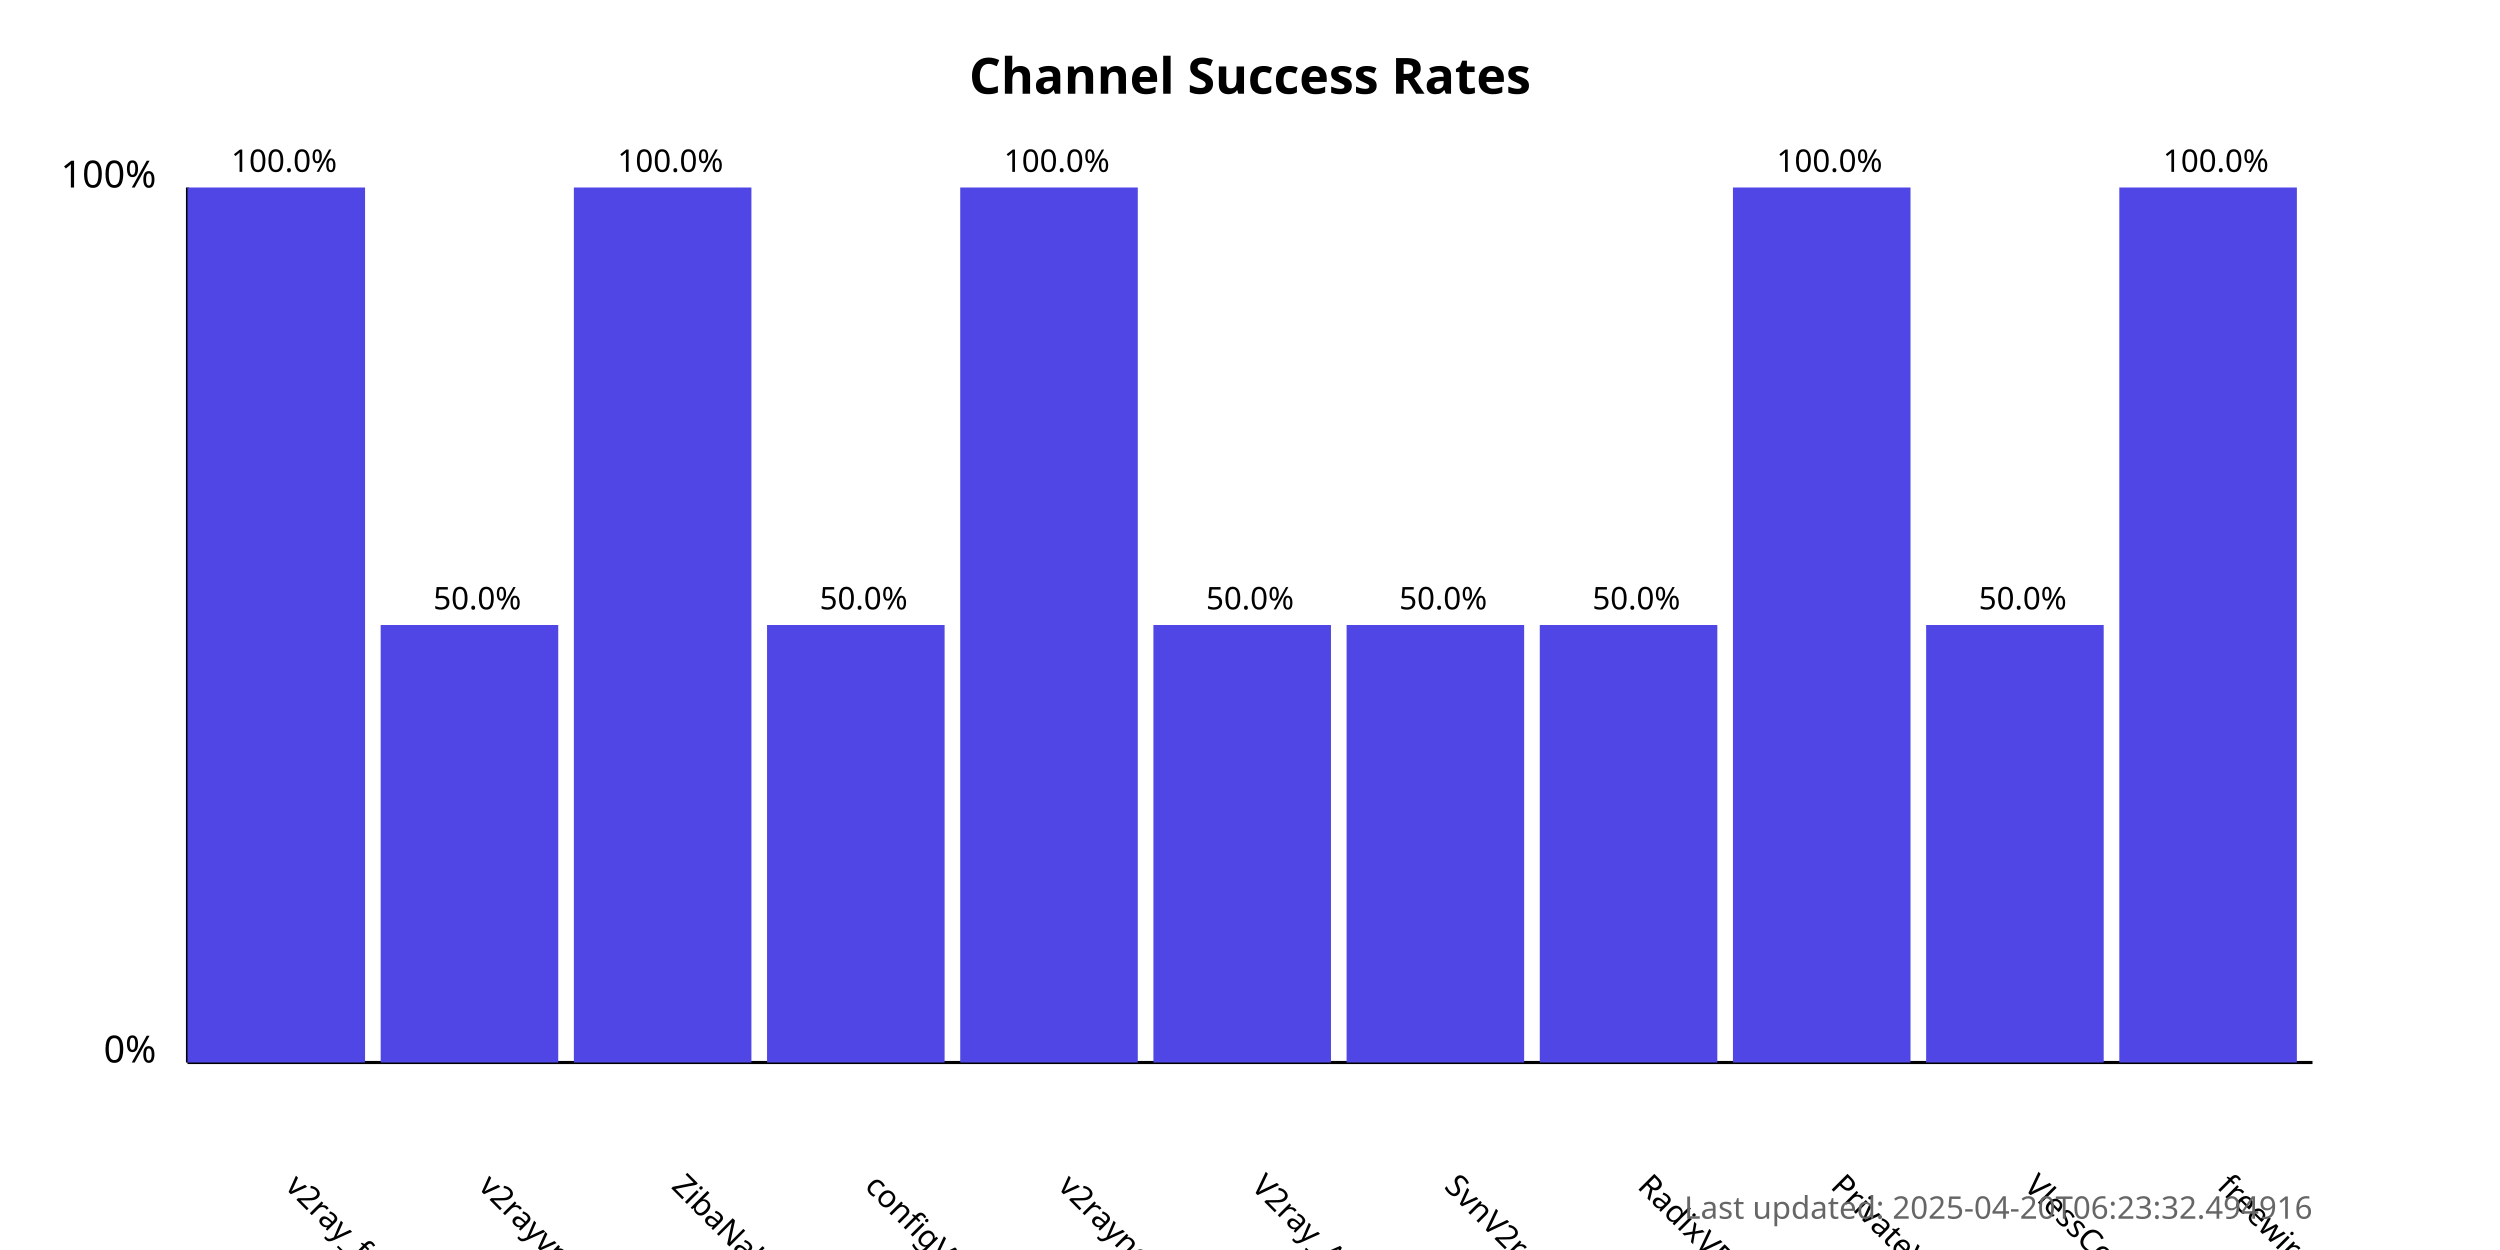
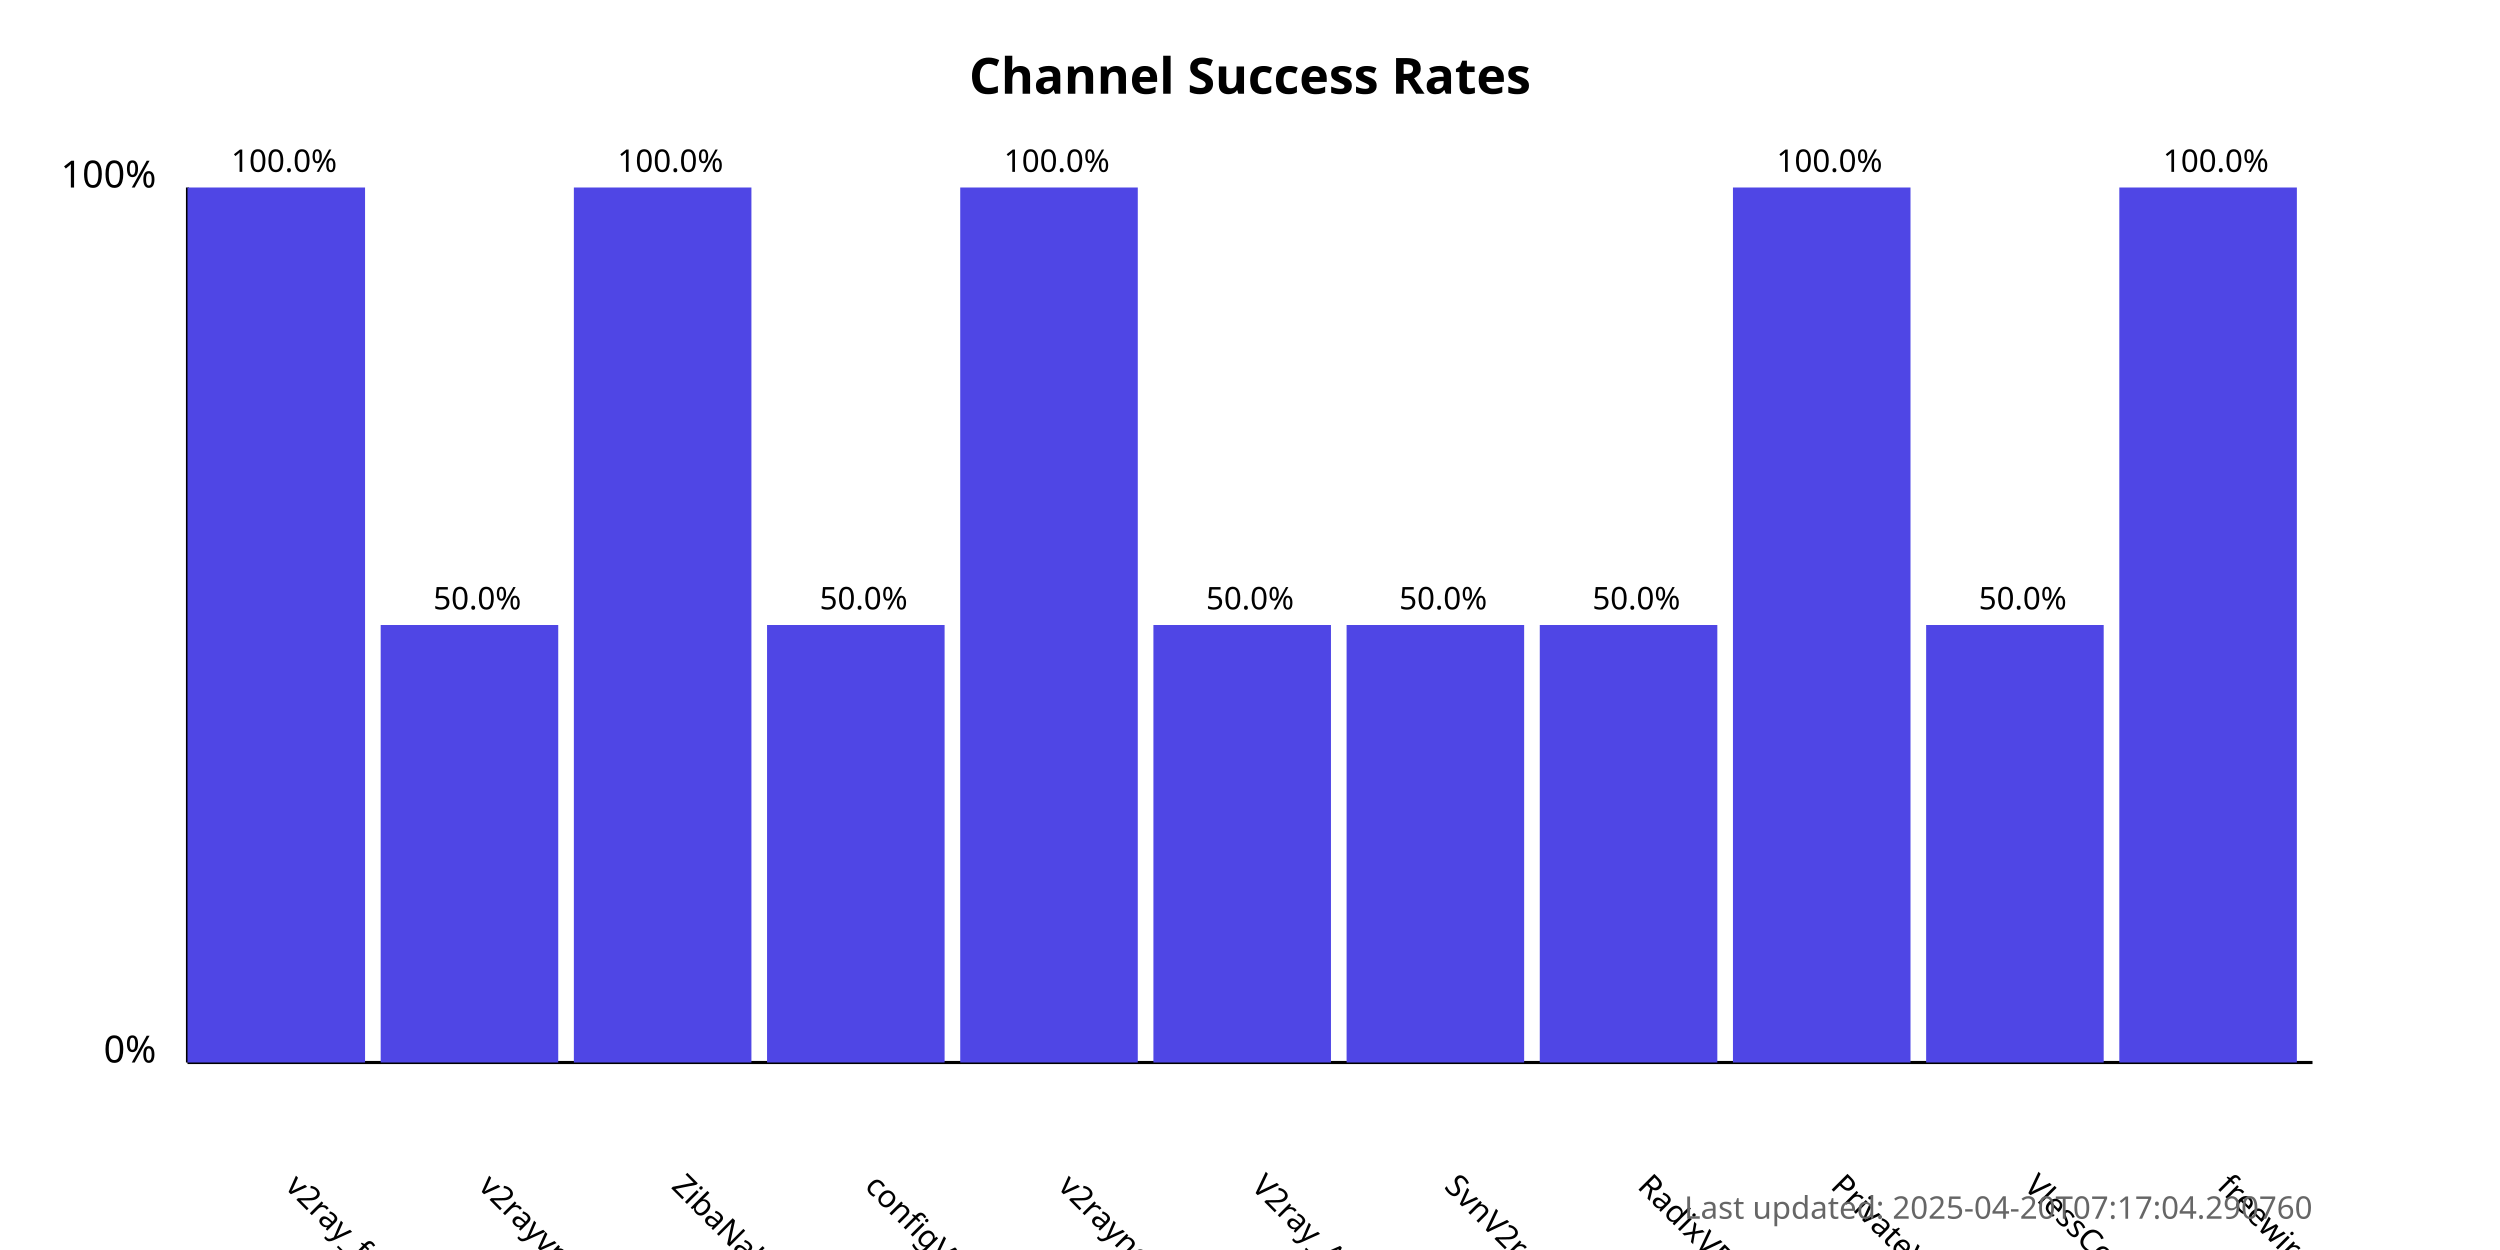
<svg xmlns="http://www.w3.org/2000/svg" width="800" height="400">
  <style>
            .chart-title { font: bold 16px sans-serif; }
            .axis-label { font: 12px sans-serif; }
            .tick-label { font: 10px sans-serif; }
            .bar { fill: #4f46e5; }
            .bar:hover { fill: #6366f1; }
            .timestamp { font: 10px sans-serif; fill: #666; }
        </style>
  <text x="400.0" y="30" text-anchor="middle" class="chart-title">
            Channel Success Rates
        </text>
  <line x1="60" y1="340" x2="60" y2="60" stroke="black" stroke-width="1" />
  <line x1="60" y1="340" x2="740" y2="340" stroke="black" stroke-width="1" />
  <text x="50" y="340" text-anchor="end" class="axis-label">0%</text>
  <text x="50" y="60" text-anchor="end" class="axis-label">100%</text>
  <g>
    <rect x="60" y="60.0" width="56.818" height="280.0" class="bar" />
    <text x="90.909" y="380" transform="rotate(45, 90.90909, 380)" text-anchor="start" class="tick-label">
                v2ray_free_conf
            </text>
    <text x="90.909" y="55.0" text-anchor="middle" class="tick-label">
                100.0%
            </text>
  </g>
  <g>
    <rect x="121.818" y="200.0" width="56.818" height="140.0" class="bar" />
    <text x="152.727" y="380" transform="rotate(45, 152.7273, 380)" text-anchor="start" class="tick-label">
                v2rayvpno
            </text>
    <text x="152.727" y="195.0" text-anchor="middle" class="tick-label">
                50.0%
            </text>
  </g>
  <g>
    <rect x="183.636" y="60.0" width="56.818" height="280.0" class="bar" />
    <text x="214.545" y="380" transform="rotate(45, 214.5455, 380)" text-anchor="start" class="tick-label">
                ZibaNabz
            </text>
    <text x="214.545" y="55.0" text-anchor="middle" class="tick-label">
                100.0%
            </text>
  </g>
  <g>
    <rect x="245.455" y="200.0" width="56.818" height="140.0" class="bar" />
    <text x="276.364" y="380" transform="rotate(45, 276.3636, 380)" text-anchor="start" class="tick-label">
                configV2rayForFree
            </text>
    <text x="276.364" y="195.0" text-anchor="middle" class="tick-label">
                50.0%
            </text>
  </g>
  <g>
    <rect x="307.273" y="60.0" width="56.818" height="280.0" class="bar" />
    <text x="338.182" y="380" transform="rotate(45, 338.1818, 380)" text-anchor="start" class="tick-label">
                v2rayngvpn
            </text>
    <text x="338.182" y="55.0" text-anchor="middle" class="tick-label">
                100.0%
            </text>
  </g>
  <g>
    <rect x="369.091" y="200.0" width="56.818" height="140.0" class="bar" />
    <text x="400.0" y="380" transform="rotate(45, 400.0, 380)" text-anchor="start" class="tick-label">
                V2ray_Alpha
            </text>
    <text x="400.0" y="195.0" text-anchor="middle" class="tick-label">
                50.0%
            </text>
  </g>
  <g>
    <rect x="430.909" y="200.0" width="56.818" height="140.0" class="bar" />
    <text x="461.818" y="380" transform="rotate(45, 461.8182, 380)" text-anchor="start" class="tick-label">
                SvnV2ray
            </text>
    <text x="461.818" y="195.0" text-anchor="middle" class="tick-label">
                50.0%
            </text>
  </g>
  <g>
    <rect x="492.727" y="200.0" width="56.818" height="140.0" class="bar" />
    <text x="523.636" y="380" transform="rotate(45, 523.6364, 380)" text-anchor="start" class="tick-label">
                RadixVPN
            </text>
    <text x="523.636" y="195.0" text-anchor="middle" class="tick-label">
                50.0%
            </text>
  </g>
  <g>
    <rect x="554.545" y="60.0" width="56.818" height="280.0" class="bar" />
    <text x="585.455" y="380" transform="rotate(45, 585.4545, 380)" text-anchor="start" class="tick-label">
                PrivateVPNs
            </text>
    <text x="585.455" y="55.0" text-anchor="middle" class="tick-label">
                100.0%
            </text>
  </g>
  <g>
    <rect x="616.364" y="200.0" width="56.818" height="140.0" class="bar" />
    <text x="647.273" y="380" transform="rotate(45, 647.2727, 380)" text-anchor="start" class="tick-label">
                VlessConfig
            </text>
    <text x="647.273" y="195.0" text-anchor="middle" class="tick-label">
                50.0%
            </text>
  </g>
  <g>
    <rect x="678.182" y="60.0" width="56.818" height="280.0" class="bar" />
    <text x="709.091" y="380" transform="rotate(45, 709.0909, 380)" text-anchor="start" class="tick-label">
                freewireguard
            </text>
    <text x="709.091" y="55.0" text-anchor="middle" class="tick-label">
                100.0%
            </text>
  </g>
  <text x="740" y="390" text-anchor="end" class="timestamp">
-             Last updated: 2025-04-20T06:23:32.494916
+             Last updated: 2025-04-20T07:17:04.290760
        </text>
</svg>
